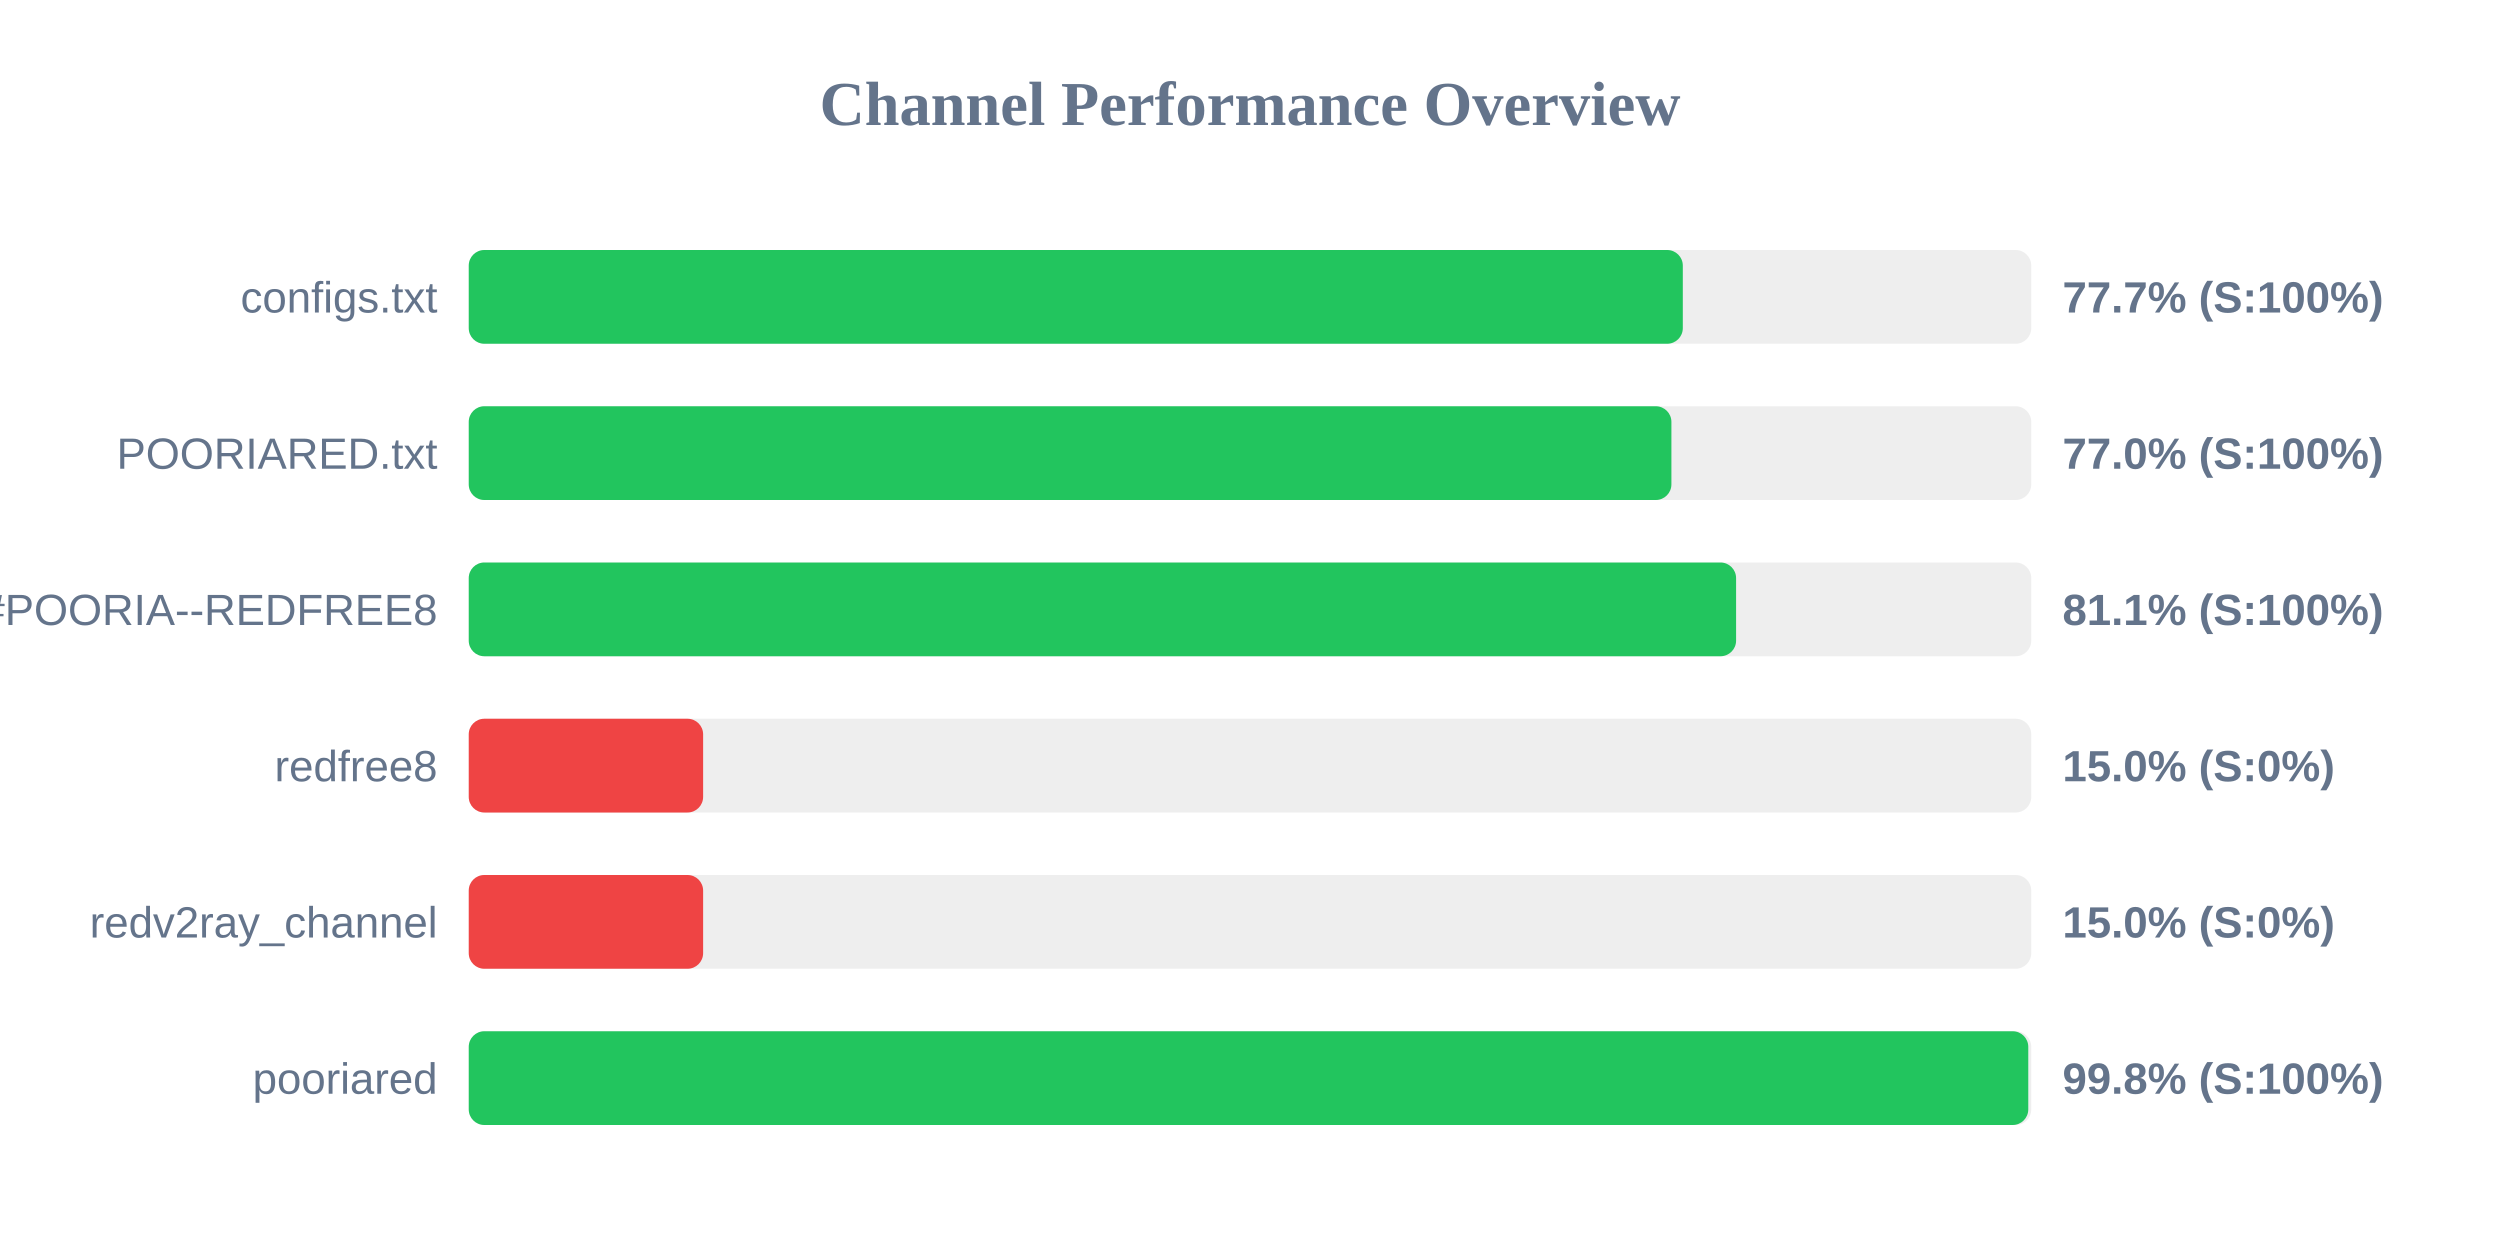
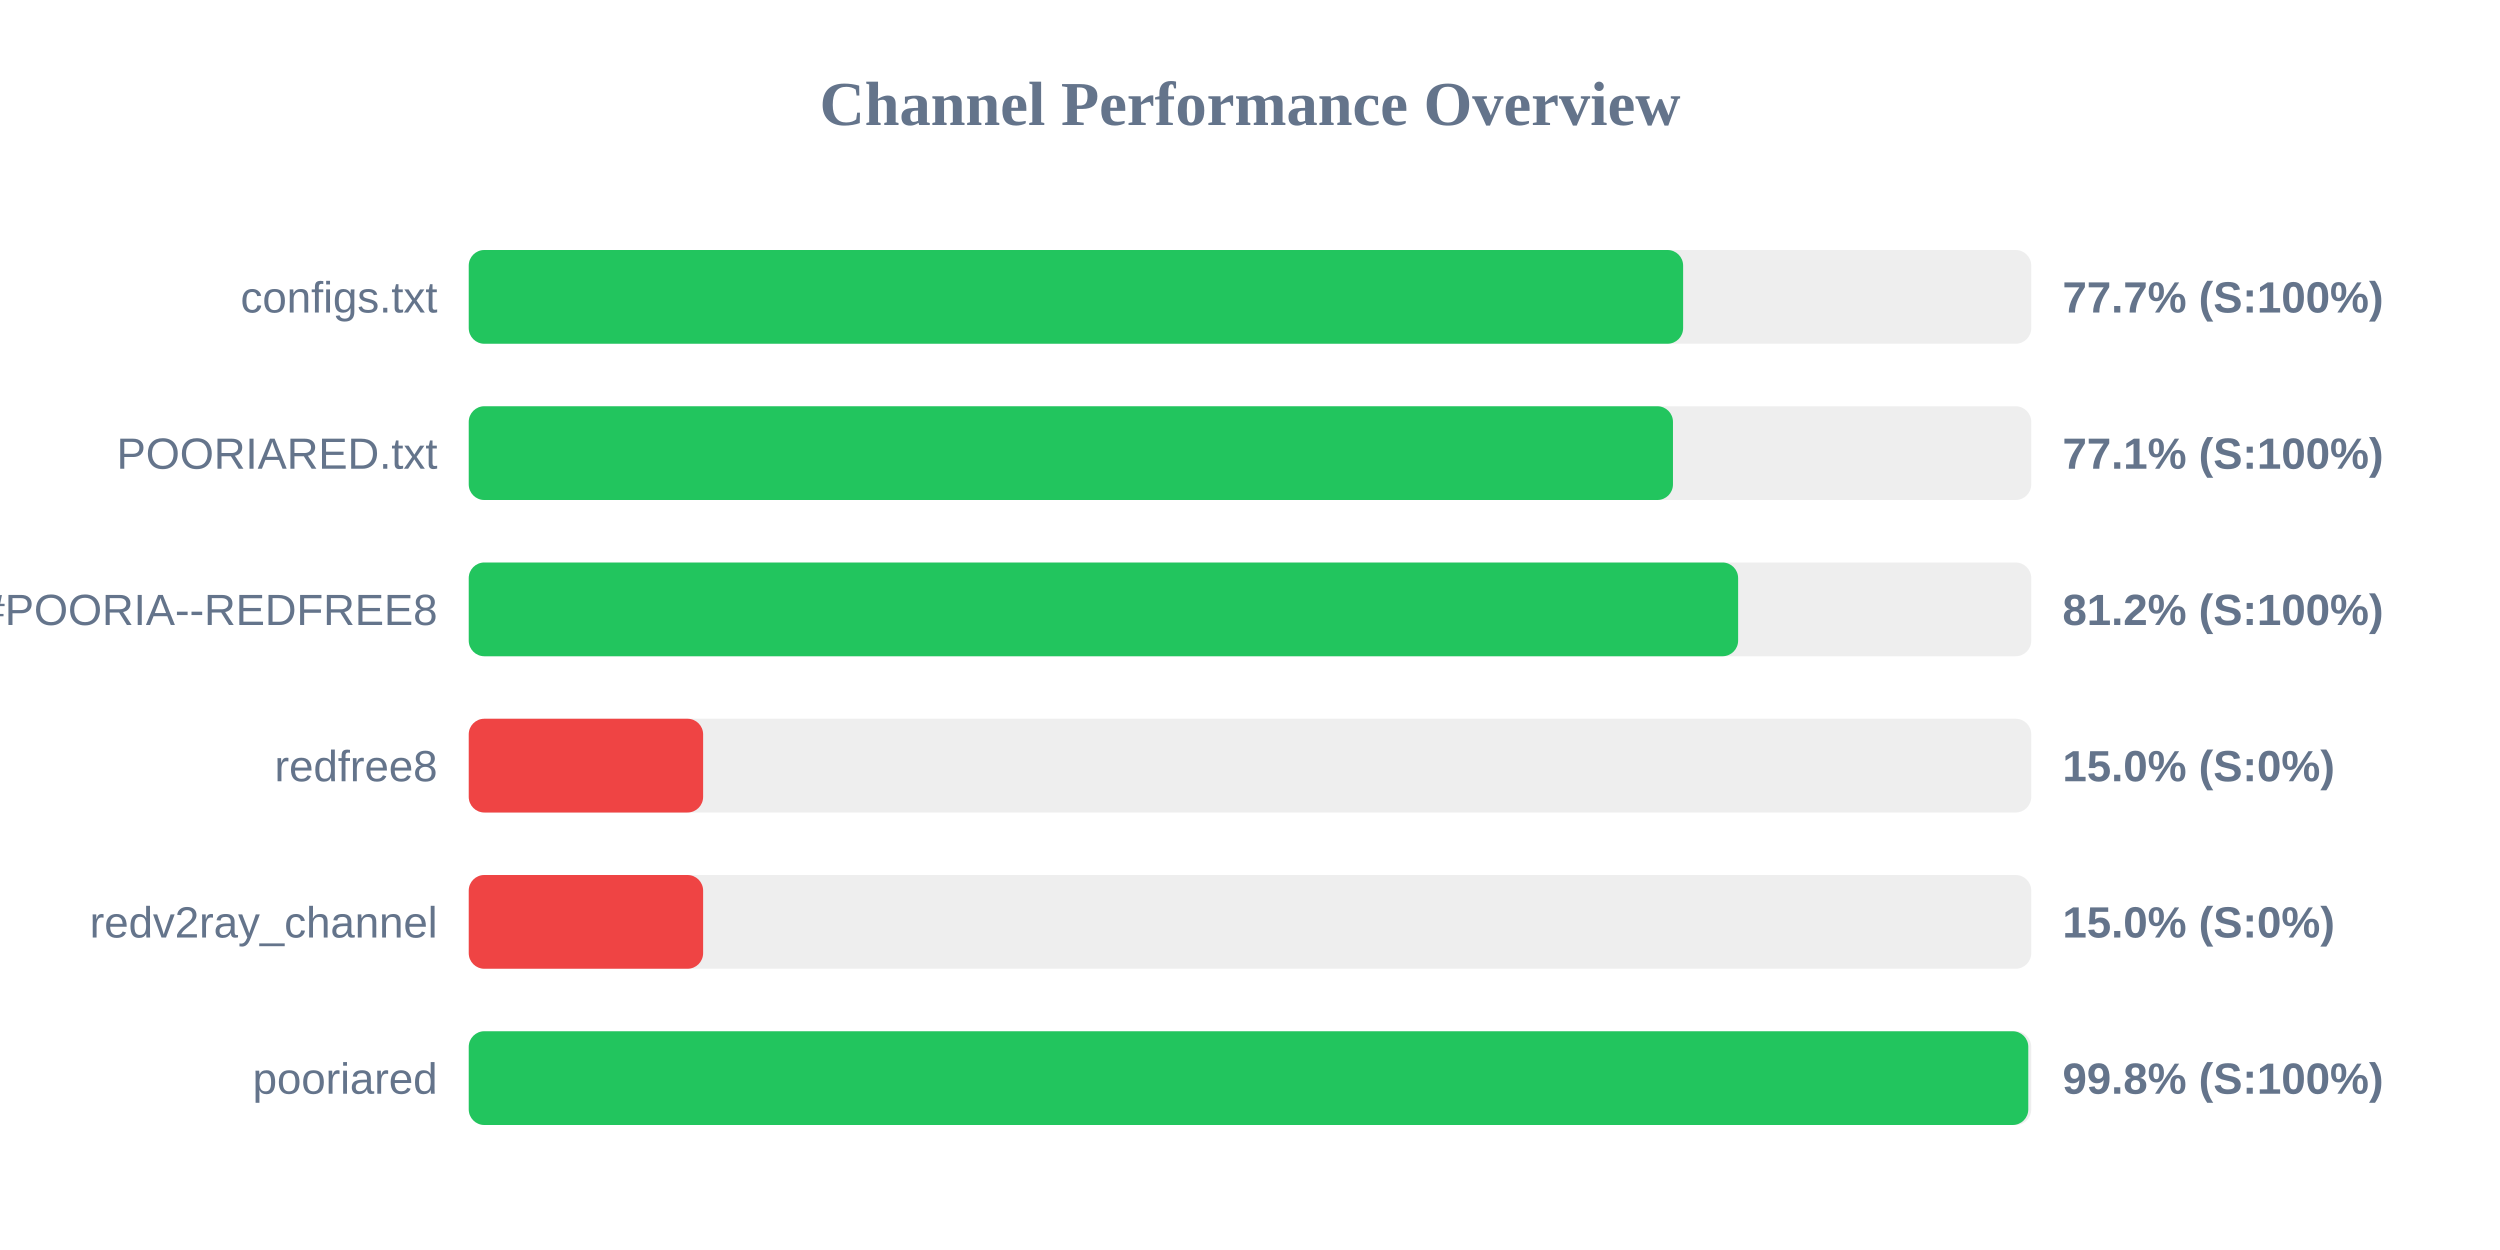
<svg xmlns="http://www.w3.org/2000/svg" width="800" height="400" version="1.1">
  <style>
        .row { font: 14px Arial; fill: #64748b; }
        .score { font: bold 14px Arial; fill: #64748b; }
    </style>
  <text x="400" y="40" text-anchor="middle" font-size="20px" font-weight="bold" fill="#64748b">Channel Performance Overview</text>
  <rect x="150" y="80" width="500" height="30" fill="#eee" rx="5" />
-   <rect x="150" y="80" width="388.5" height="30" fill="#22c55e" rx="5" />
+   <rect x="150" y="80" width="388.6" height="30" fill="#22c55e" rx="5" />
  <text x="140" y="100" text-anchor="end" class="row">configs.txt</text>
  <text x="660" y="100" text-anchor="start" class="score">77.7% (S:100%)</text>
  <rect x="150" y="130" width="500" height="30" fill="#eee" rx="5" />
-   <rect x="150" y="130" width="384.85" height="30" fill="#22c55e" rx="5" />
+   <rect x="150" y="130" width="385.35" height="30" fill="#22c55e" rx="5" />
  <text x="140" y="150" text-anchor="end" class="row">POORIARED.txt</text>
-   <text x="660" y="150" text-anchor="start" class="score">77.0% (S:100%)</text>
+   <text x="660" y="150" text-anchor="start" class="score">77.1% (S:100%)</text>
  <rect x="150" y="180" width="500" height="30" fill="#eee" rx="5" />
-   <rect x="150" y="180" width="405.55" height="30" fill="#22c55e" rx="5" />
+   <rect x="150" y="180" width="406.2" height="30" fill="#22c55e" rx="5" />
  <text x="140" y="200" text-anchor="end" class="row">POORIA--REDFREE8.txt#POORIA--REDFREE8</text>
-   <text x="660" y="200" text-anchor="start" class="score">81.1% (S:100%)</text>
+   <text x="660" y="200" text-anchor="start" class="score">81.2% (S:100%)</text>
  <rect x="150" y="230" width="500" height="30" fill="#eee" rx="5" />
  <rect x="150" y="230" width="75.0" height="30" fill="#ef4444" rx="5" />
  <text x="140" y="250" text-anchor="end" class="row">redfree8</text>
  <text x="660" y="250" text-anchor="start" class="score">15.0% (S:0%)</text>
  <rect x="150" y="280" width="500" height="30" fill="#eee" rx="5" />
  <rect x="150" y="280" width="75.0" height="30" fill="#ef4444" rx="5" />
  <text x="140" y="300" text-anchor="end" class="row">redv2ray_channel</text>
  <text x="660" y="300" text-anchor="start" class="score">15.0% (S:0%)</text>
  <rect x="150" y="330" width="500" height="30" fill="#eee" rx="5" />
  <rect x="150" y="330" width="499.05" height="30" fill="#22c55e" rx="5" />
  <text x="140" y="350" text-anchor="end" class="row">pooriared</text>
  <text x="660" y="350" text-anchor="start" class="score">99.8% (S:100%)</text>
</svg>
